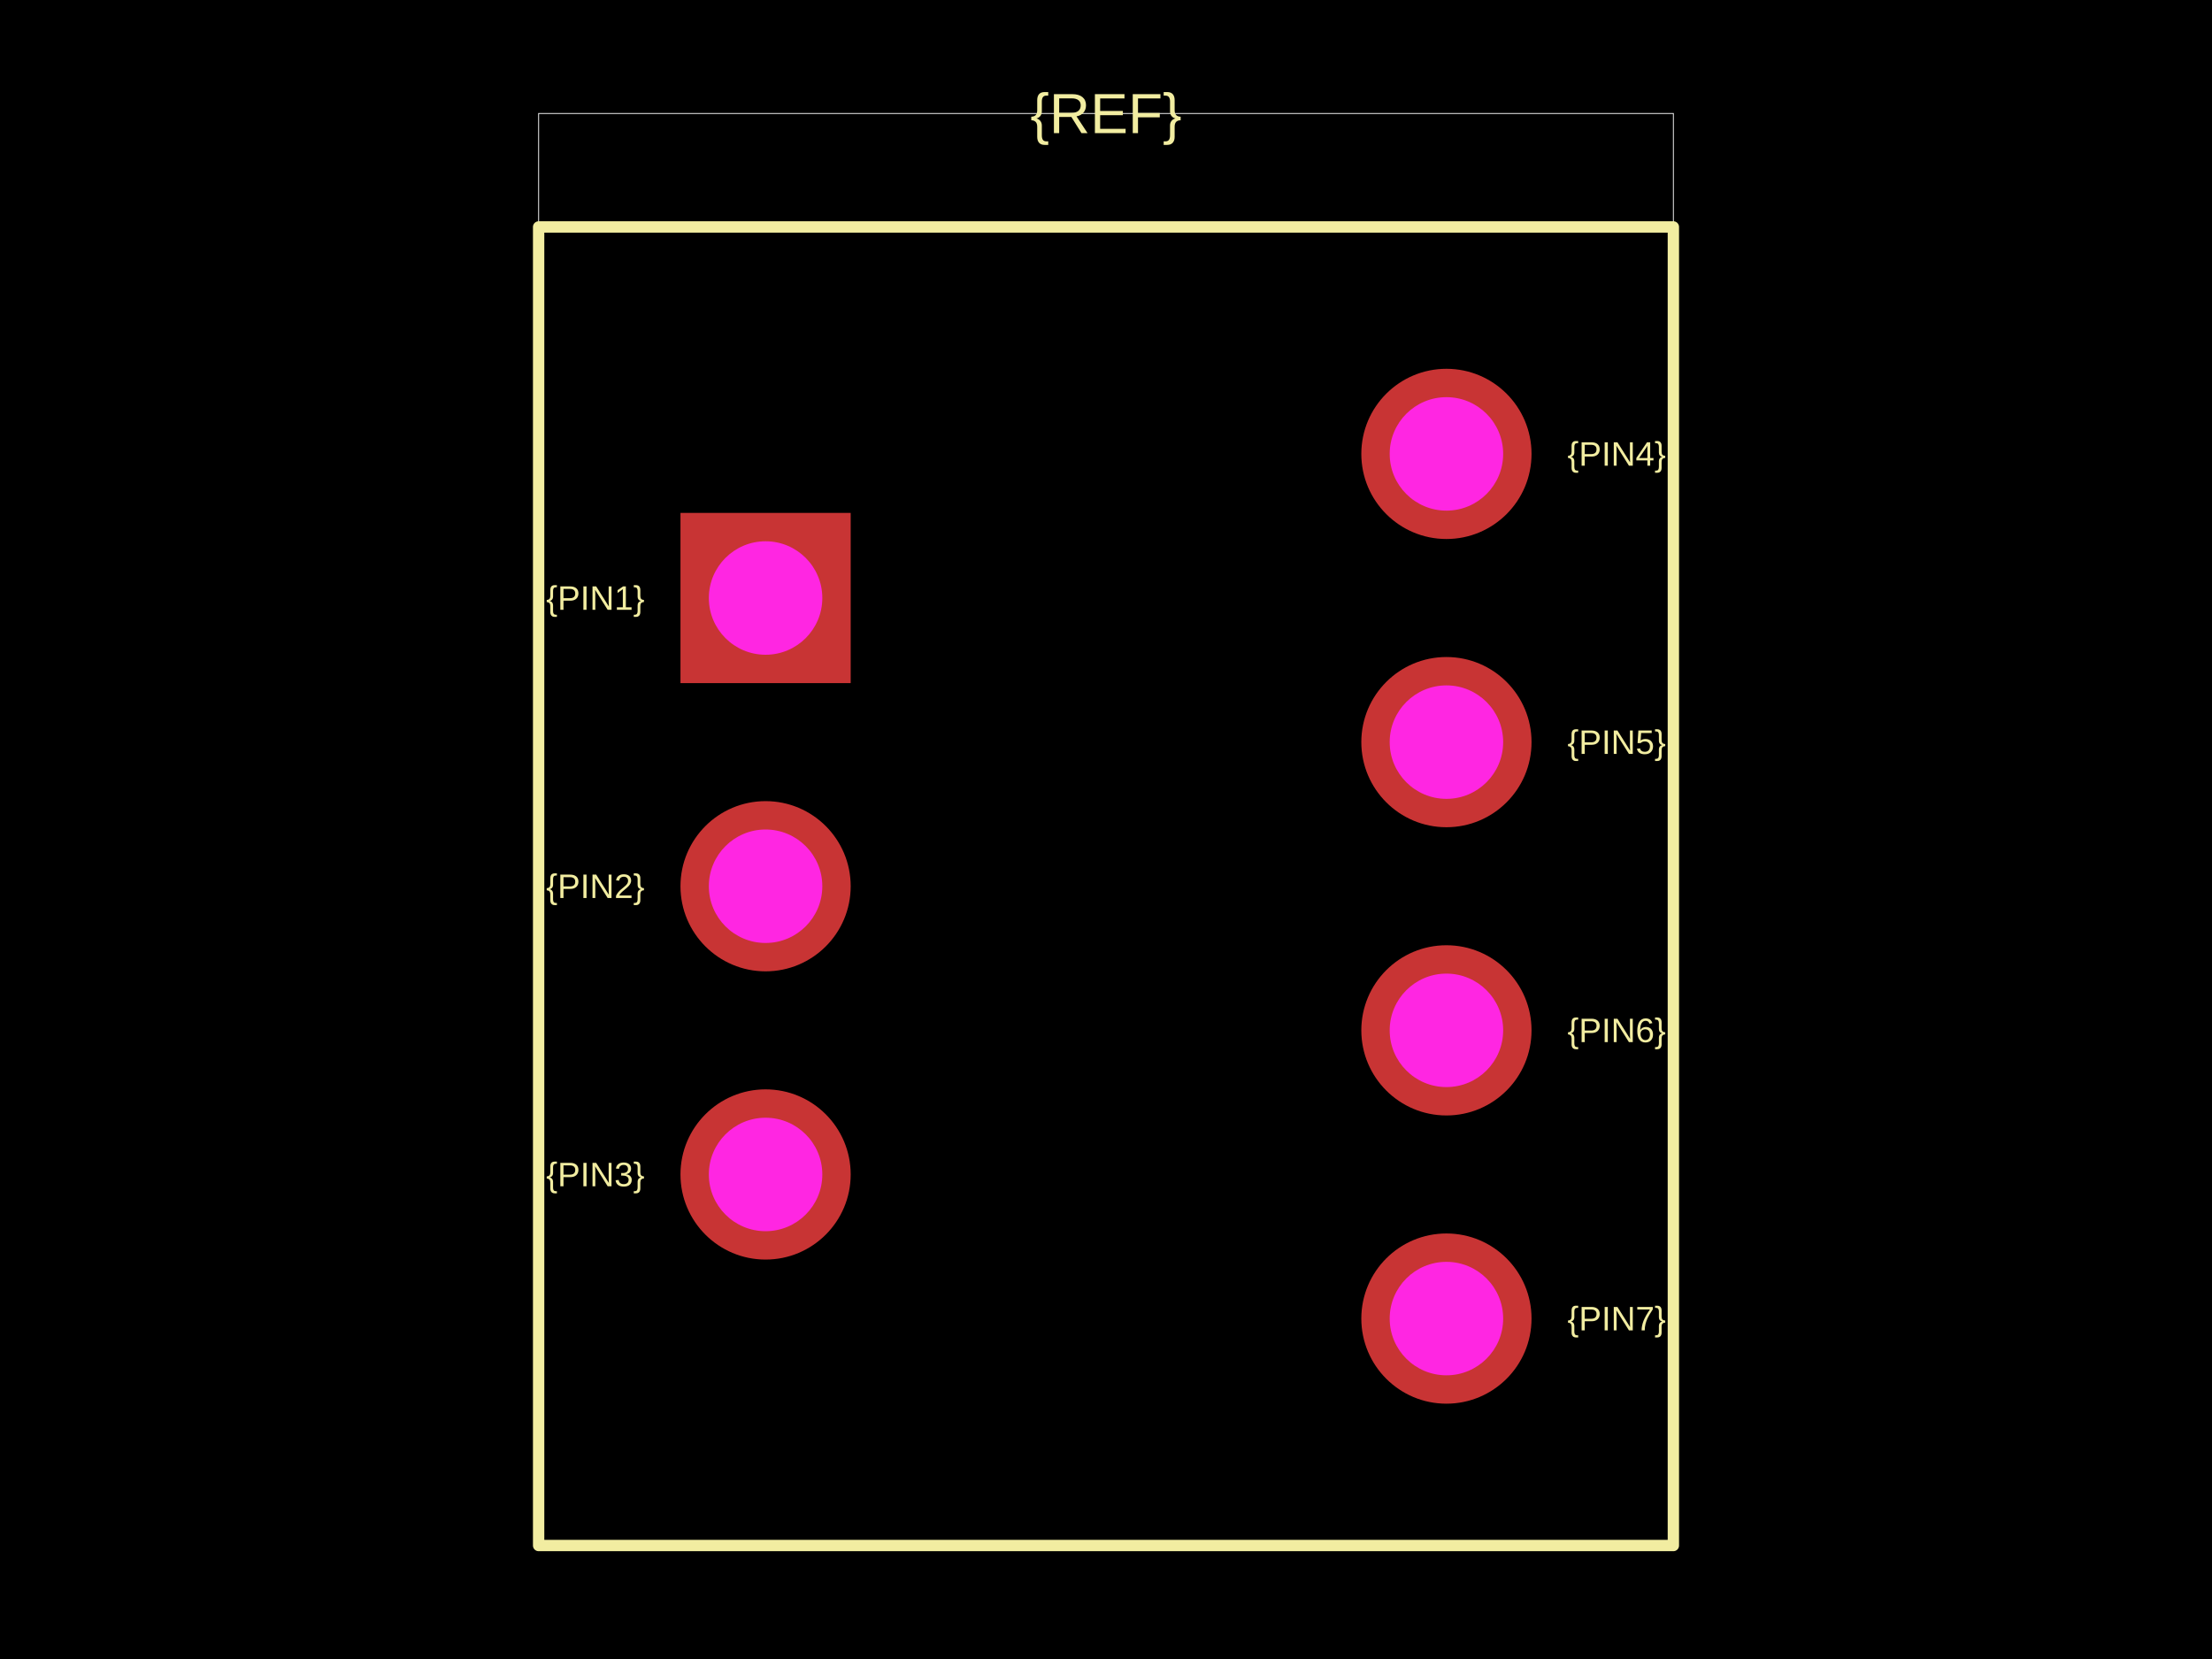
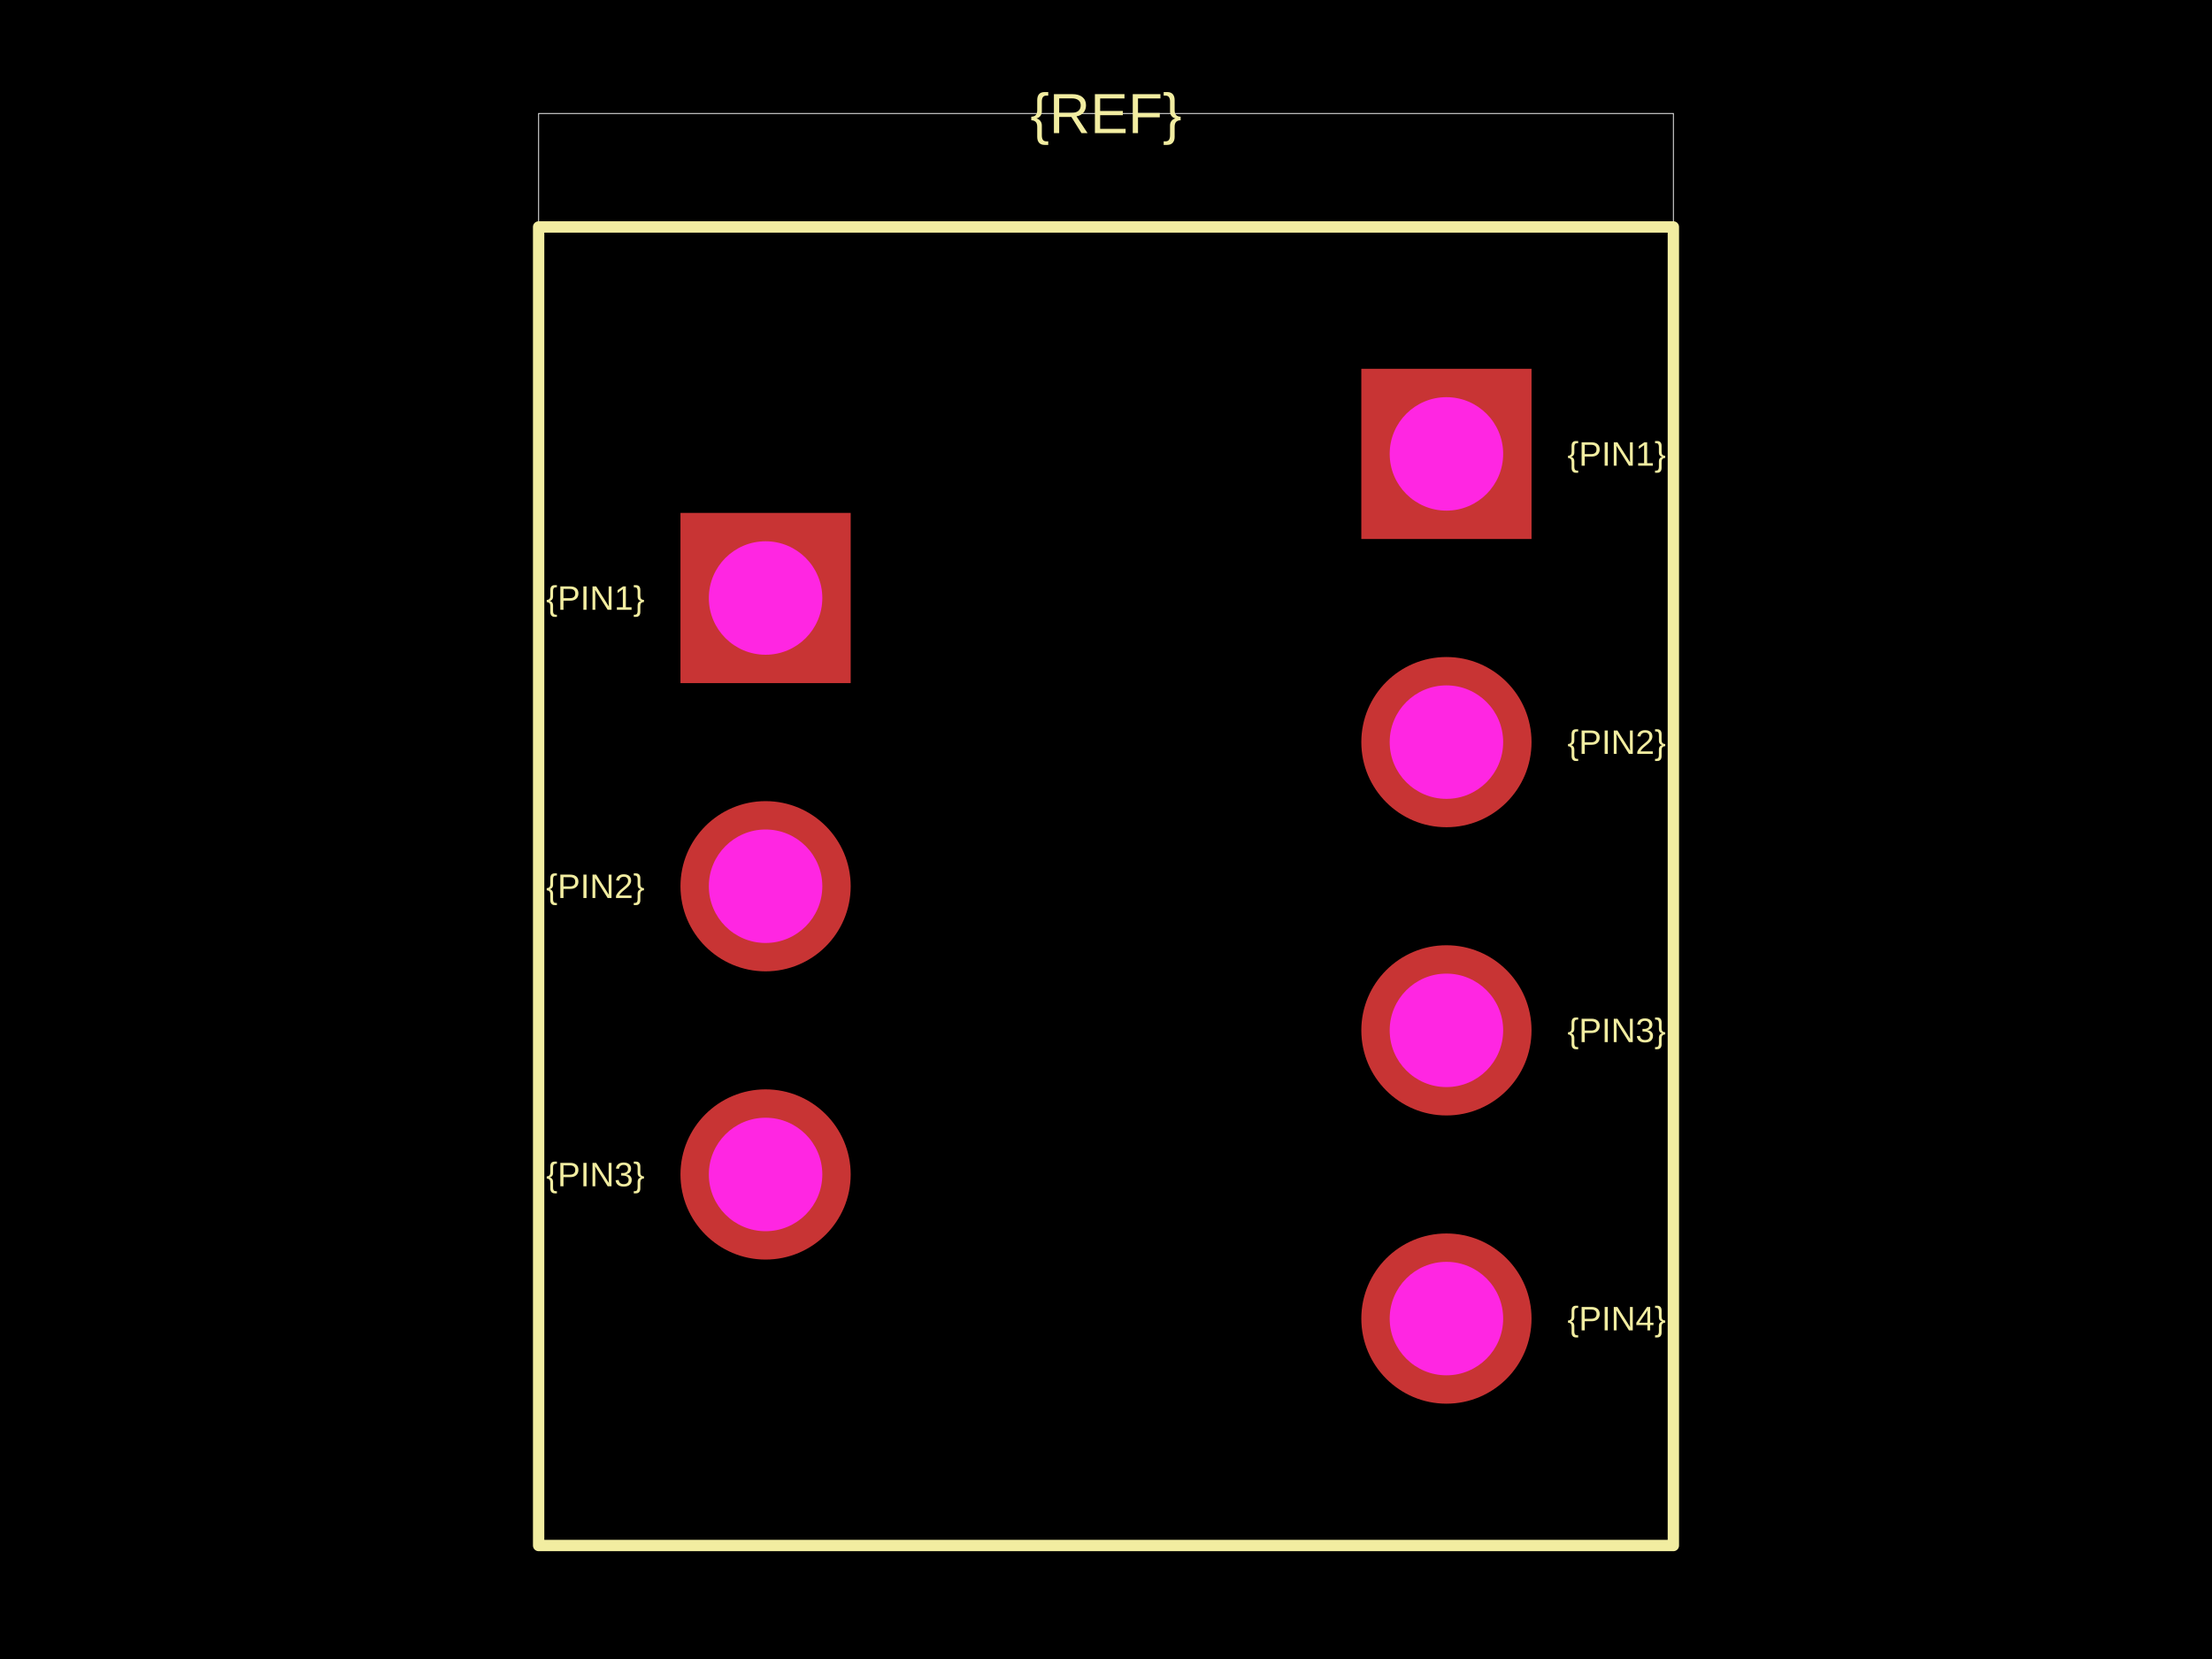
<svg xmlns="http://www.w3.org/2000/svg" width="800" height="600">
  <style />
  <rect class="boundary" x="0" y="0" fill="#000" width="800" height="600" />
  <rect class="pcb-boundary" fill="none" stroke="#fff" stroke-width="0.3" x="194.802" y="41.04" width="410.397" height="517.921" />
  <path class="pcb-silkscreen pcb-silkscreen-top" d="M 194.802 558.96 L 605.198 558.96 L 605.198 82.079 L 194.802 82.079 L 194.802 558.96 Z" fill="none" stroke="#f2eda1" stroke-width="4.104" stroke-linecap="round" stroke-linejoin="round" data-pcb-component-id="" data-pcb-silkscreen-path-id="" />
  <text x="0" y="0" dx="0" dy="0" fill="#f2eda1" font-family="Arial, sans-serif" font-size="12.312" text-anchor="middle" dominant-baseline="central" transform="matrix(1,0,0,1,215.3215,216.2791)" class="pcb-silkscreen-text pcb-silkscreen-top" data-pcb-silkscreen-text-id="pcb_component_1" stroke="none">{PIN1}</text>
  <text x="0" y="0" dx="0" dy="0" fill="#f2eda1" font-family="Arial, sans-serif" font-size="12.312" text-anchor="middle" dominant-baseline="central" transform="matrix(1,0,0,1,215.3215,320.5198)" class="pcb-silkscreen-text pcb-silkscreen-top" data-pcb-silkscreen-text-id="pcb_component_1" stroke="none">{PIN2}</text>
  <text x="0" y="0" dx="0" dy="0" fill="#f2eda1" font-family="Arial, sans-serif" font-size="12.312" text-anchor="middle" dominant-baseline="central" transform="matrix(1,0,0,1,215.3215,424.7606)" class="pcb-silkscreen-text pcb-silkscreen-top" data-pcb-silkscreen-text-id="pcb_component_1" stroke="none">{PIN3}</text>
-   <text x="0" y="0" dx="0" dy="0" fill="#f2eda1" font-family="Arial, sans-serif" font-size="12.312" text-anchor="middle" dominant-baseline="central" transform="matrix(1,0,0,1,584.6785,164.1587)" class="pcb-silkscreen-text pcb-silkscreen-top" data-pcb-silkscreen-text-id="pcb_component_1" stroke="none">{PIN4}</text>
-   <text x="0" y="0" dx="0" dy="0" fill="#f2eda1" font-family="Arial, sans-serif" font-size="12.312" text-anchor="middle" dominant-baseline="central" transform="matrix(1,0,0,1,584.6785,268.3995)" class="pcb-silkscreen-text pcb-silkscreen-top" data-pcb-silkscreen-text-id="pcb_component_1" stroke="none">{PIN5}</text>
-   <text x="0" y="0" dx="0" dy="0" fill="#f2eda1" font-family="Arial, sans-serif" font-size="12.312" text-anchor="middle" dominant-baseline="central" transform="matrix(1,0,0,1,584.6785,372.6402)" class="pcb-silkscreen-text pcb-silkscreen-top" data-pcb-silkscreen-text-id="pcb_component_1" stroke="none">{PIN6}</text>
-   <text x="0" y="0" dx="0" dy="0" fill="#f2eda1" font-family="Arial, sans-serif" font-size="12.312" text-anchor="middle" dominant-baseline="central" transform="matrix(1,0,0,1,584.6785,476.881)" class="pcb-silkscreen-text pcb-silkscreen-top" data-pcb-silkscreen-text-id="pcb_component_1" stroke="none">{PIN7}</text>
+   <text x="0" y="0" dx="0" dy="0" fill="#f2eda1" font-family="Arial, sans-serif" font-size="12.312" text-anchor="middle" dominant-baseline="central" transform="matrix(1,0,0,1,584.6785,164.1587)" class="pcb-silkscreen-text pcb-silkscreen-top" data-pcb-silkscreen-text-id="pcb_component_1" stroke="none">{PIN1}</text>
+   <text x="0" y="0" dx="0" dy="0" fill="#f2eda1" font-family="Arial, sans-serif" font-size="12.312" text-anchor="middle" dominant-baseline="central" transform="matrix(1,0,0,1,584.6785,268.3995)" class="pcb-silkscreen-text pcb-silkscreen-top" data-pcb-silkscreen-text-id="pcb_component_1" stroke="none">{PIN2}</text>
+   <text x="0" y="0" dx="0" dy="0" fill="#f2eda1" font-family="Arial, sans-serif" font-size="12.312" text-anchor="middle" dominant-baseline="central" transform="matrix(1,0,0,1,584.6785,372.6402)" class="pcb-silkscreen-text pcb-silkscreen-top" data-pcb-silkscreen-text-id="pcb_component_1" stroke="none">{PIN3}</text>
+   <text x="0" y="0" dx="0" dy="0" fill="#f2eda1" font-family="Arial, sans-serif" font-size="12.312" text-anchor="middle" dominant-baseline="central" transform="matrix(1,0,0,1,584.6785,476.881)" class="pcb-silkscreen-text pcb-silkscreen-top" data-pcb-silkscreen-text-id="pcb_component_1" stroke="none">{PIN4}</text>
  <text x="0" y="0" dx="0" dy="0" fill="#f2eda1" font-family="Arial, sans-serif" font-size="20.52" text-anchor="middle" dominant-baseline="central" transform="matrix(1,0,0,1,400,41.03967)" class="pcb-silkscreen-text pcb-silkscreen-top" data-pcb-silkscreen-text-id="pcb_component_1" stroke="none">{REF}</text>
  <g>
    <rect class="pcb-hole-outer-pad" fill="rgb(200, 52, 52)" x="246.101" y="185.499" width="61.56" height="61.56" />
    <circle class="pcb-hole-inner" fill="#FF26E2" cx="276.881" cy="216.279" r="20.52" />
  </g>
  <g>
    <circle class="pcb-hole-outer" fill="rgb(200, 52, 52)" cx="276.881" cy="320.52" r="30.78" />
    <circle class="pcb-hole-inner" fill="#FF26E2" cx="276.881" cy="320.52" r="20.52" />
  </g>
  <g>
    <circle class="pcb-hole-outer" fill="rgb(200, 52, 52)" cx="276.881" cy="424.761" r="30.78" />
    <circle class="pcb-hole-inner" fill="#FF26E2" cx="276.881" cy="424.761" r="20.52" />
  </g>
  <g>
-     <circle class="pcb-hole-outer" fill="rgb(200, 52, 52)" cx="523.119" cy="164.159" r="30.78" />
+     <rect class="pcb-hole-outer-pad" fill="rgb(200, 52, 52)" x="492.339" y="133.379" width="61.56" height="61.56" />
    <circle class="pcb-hole-inner" fill="#FF26E2" cx="523.119" cy="164.159" r="20.52" />
  </g>
  <g>
    <circle class="pcb-hole-outer" fill="rgb(200, 52, 52)" cx="523.119" cy="268.399" r="30.78" />
    <circle class="pcb-hole-inner" fill="#FF26E2" cx="523.119" cy="268.399" r="20.52" />
  </g>
  <g>
    <circle class="pcb-hole-outer" fill="rgb(200, 52, 52)" cx="523.119" cy="372.64" r="30.78" />
    <circle class="pcb-hole-inner" fill="#FF26E2" cx="523.119" cy="372.64" r="20.52" />
  </g>
  <g>
    <circle class="pcb-hole-outer" fill="rgb(200, 52, 52)" cx="523.119" cy="476.881" r="30.78" />
    <circle class="pcb-hole-inner" fill="#FF26E2" cx="523.119" cy="476.881" r="20.52" />
  </g>
</svg>
